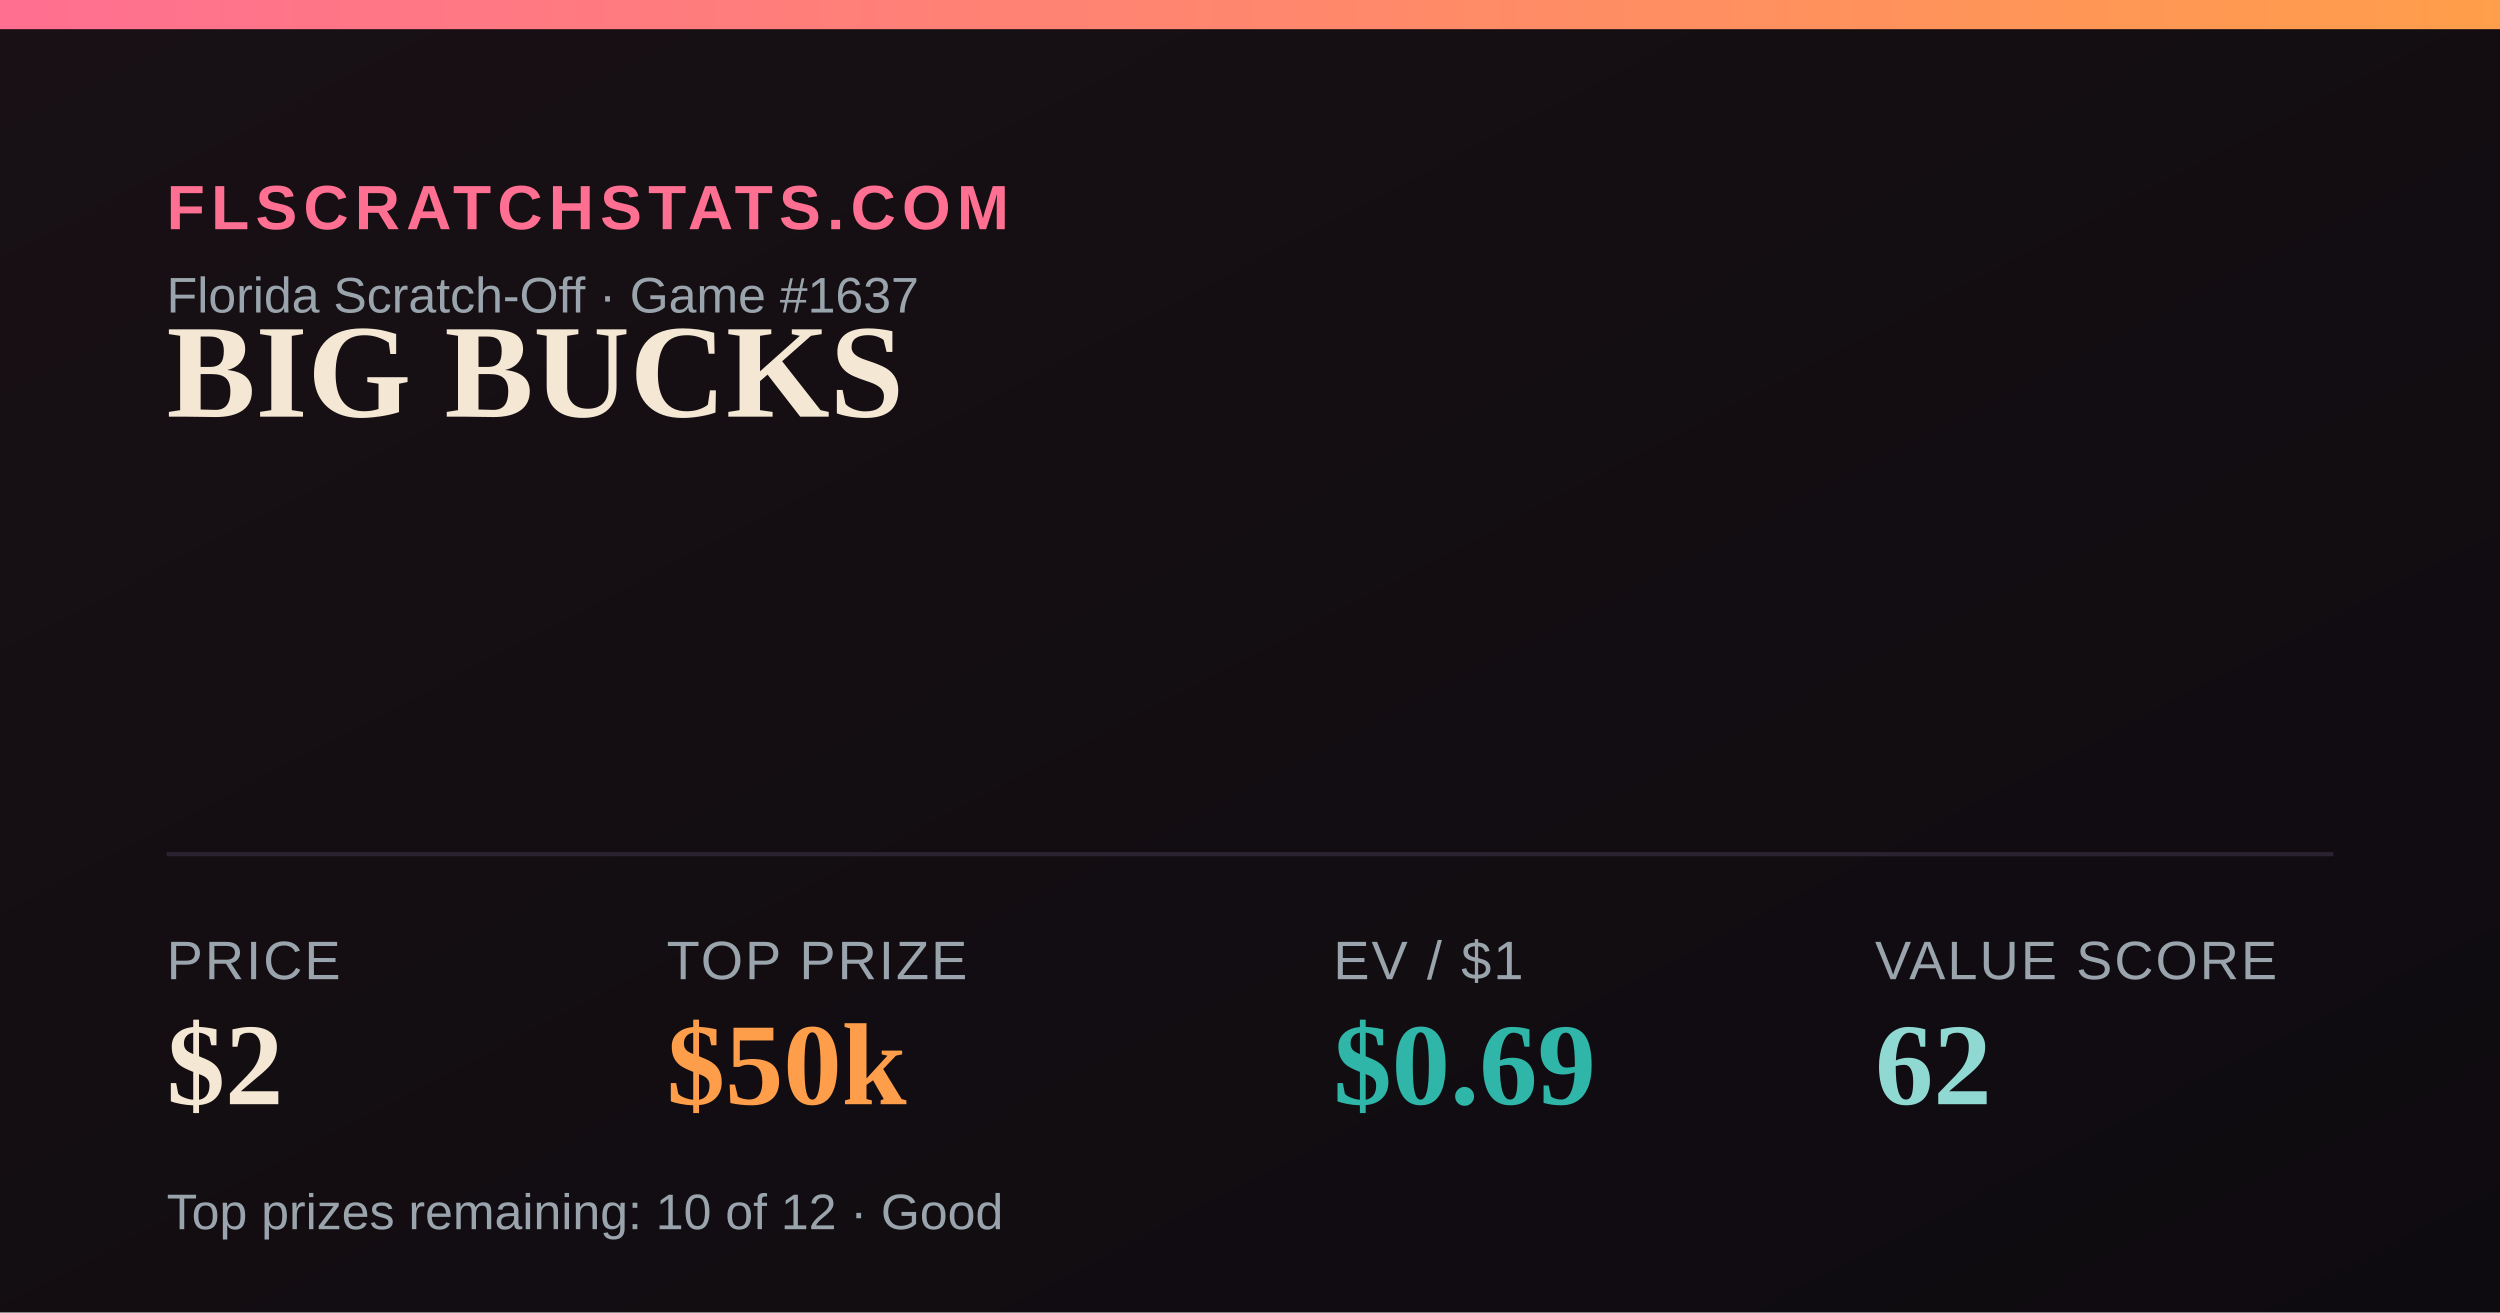
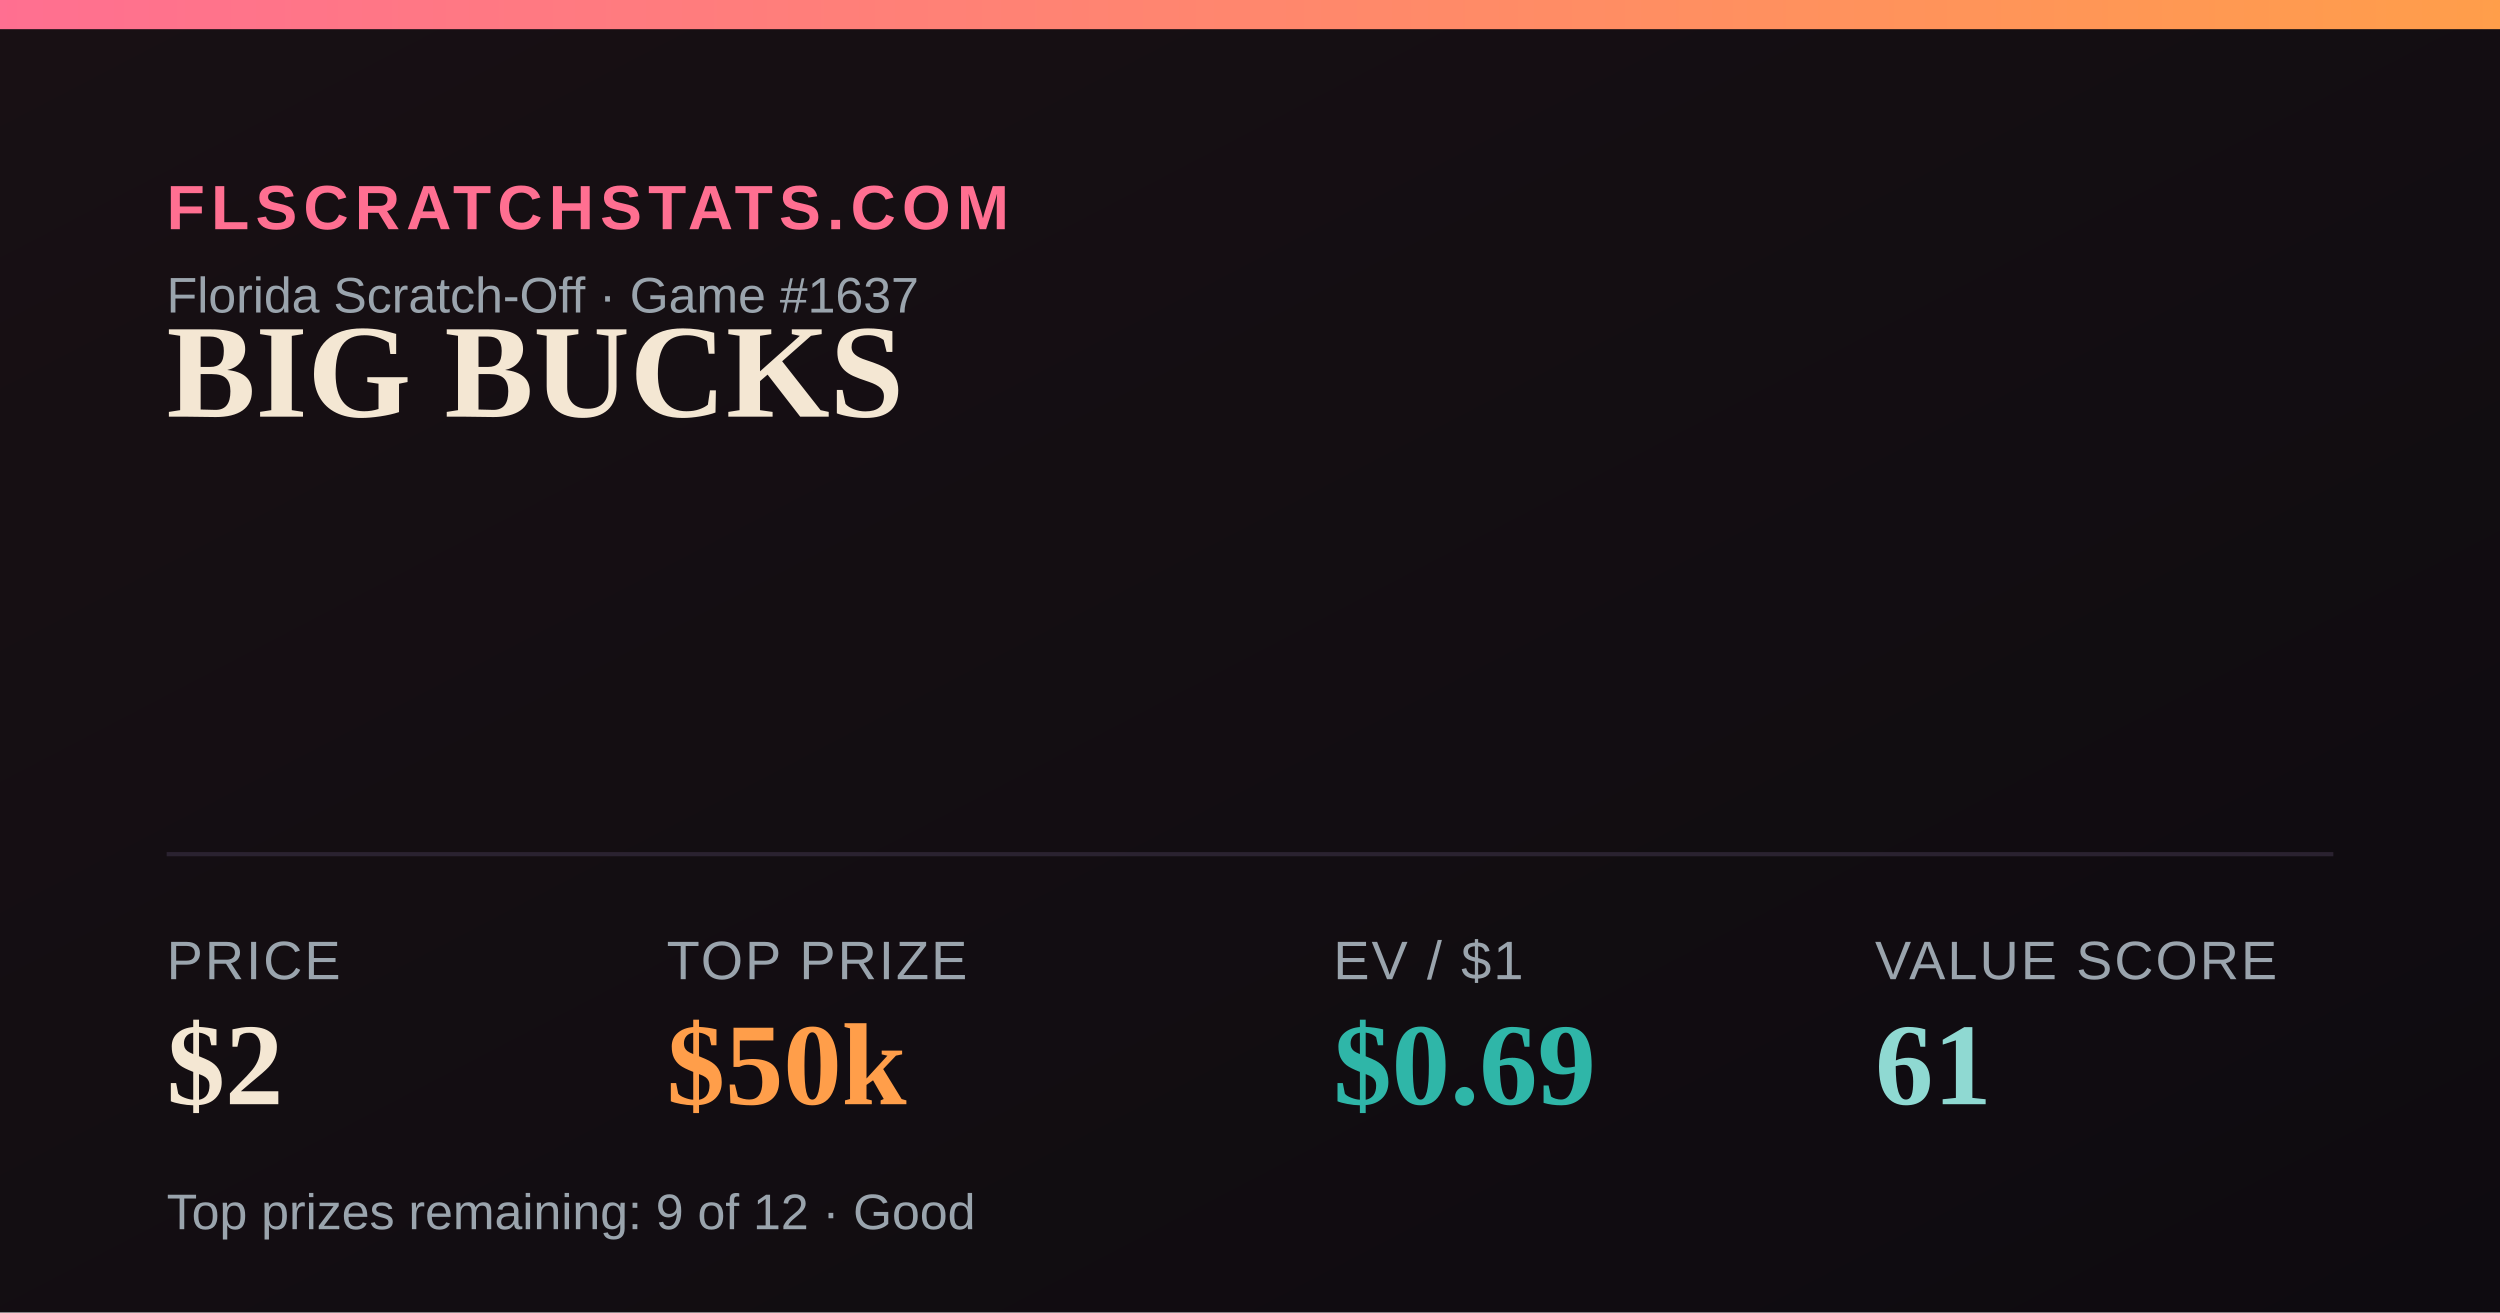
<svg xmlns="http://www.w3.org/2000/svg" width="1200" height="630" viewBox="0 0 1200 630">
  <defs>
    <linearGradient id="bg" x1="0" y1="0" x2="1" y2="1">
      <stop offset="0" stop-color="#181014" />
      <stop offset="1" stop-color="#0e0b10" />
    </linearGradient>
    <linearGradient id="accent" x1="0" y1="0" x2="1" y2="0">
      <stop offset="0" stop-color="#FF6F91" />
      <stop offset="1" stop-color="#FF9E4A" />
    </linearGradient>
  </defs>
  <rect width="1200" height="630" fill="url(#bg)" />
  <rect x="0" y="0" width="1200" height="14" fill="url(#accent)" />
  <text x="80" y="110" font-family="Arial,Helvetica,sans-serif" font-size="30" fill="#FF6F91" letter-spacing="3" font-weight="700">FLSCRATCHSTATS.COM</text>
  <text x="80" y="150" font-family="Arial,Helvetica,sans-serif" font-size="24" fill="#9aa4ad">Florida Scratch-Off · Game #1637</text>
  <text x="80" y="200" font-family="Georgia,'Times New Roman',serif" font-size="64" font-weight="700" fill="#F4E7D3">BIG BUCKS</text>
  <line x1="80" y1="410" x2="1120" y2="410" stroke="#2a2230" stroke-width="2" />
  <text x="80" y="470" font-family="Arial,Helvetica,sans-serif" font-size="26" fill="#9aa4ad" letter-spacing="1">PRICE</text>
  <text x="80" y="530" font-family="Georgia,'Times New Roman',serif" font-size="56" font-weight="700" fill="#F4E7D3">$2</text>
  <text x="320" y="470" font-family="Arial,Helvetica,sans-serif" font-size="26" fill="#9aa4ad" letter-spacing="1">TOP PRIZE</text>
  <text x="320" y="530" font-family="Georgia,'Times New Roman',serif" font-size="56" font-weight="700" fill="#FF9E4A">$50k</text>
  <text x="640" y="470" font-family="Arial,Helvetica,sans-serif" font-size="26" fill="#9aa4ad" letter-spacing="1">EV / $1</text>
  <text x="640" y="530" font-family="Georgia,'Times New Roman',serif" font-size="56" font-weight="700" fill="#2FB6A8">$0.69</text>
  <text x="900" y="470" font-family="Arial,Helvetica,sans-serif" font-size="26" fill="#9aa4ad" letter-spacing="1">VALUE SCORE</text>
-   <text x="900" y="530" font-family="Georgia,'Times New Roman',serif" font-size="56" font-weight="700" fill="#8FD9D2">62</text>
-   <text x="80" y="590" font-family="Arial,Helvetica,sans-serif" font-size="24" fill="#9aa4ad">Top prizes remaining: 10 of 12 · Good</text>
+   <text x="900" y="530" font-family="Georgia,'Times New Roman',serif" font-size="56" font-weight="700" fill="#8FD9D2">61</text>
+   <text x="80" y="590" font-family="Arial,Helvetica,sans-serif" font-size="24" fill="#9aa4ad">Top prizes remaining: 9 of 12 · Good</text>
</svg>
